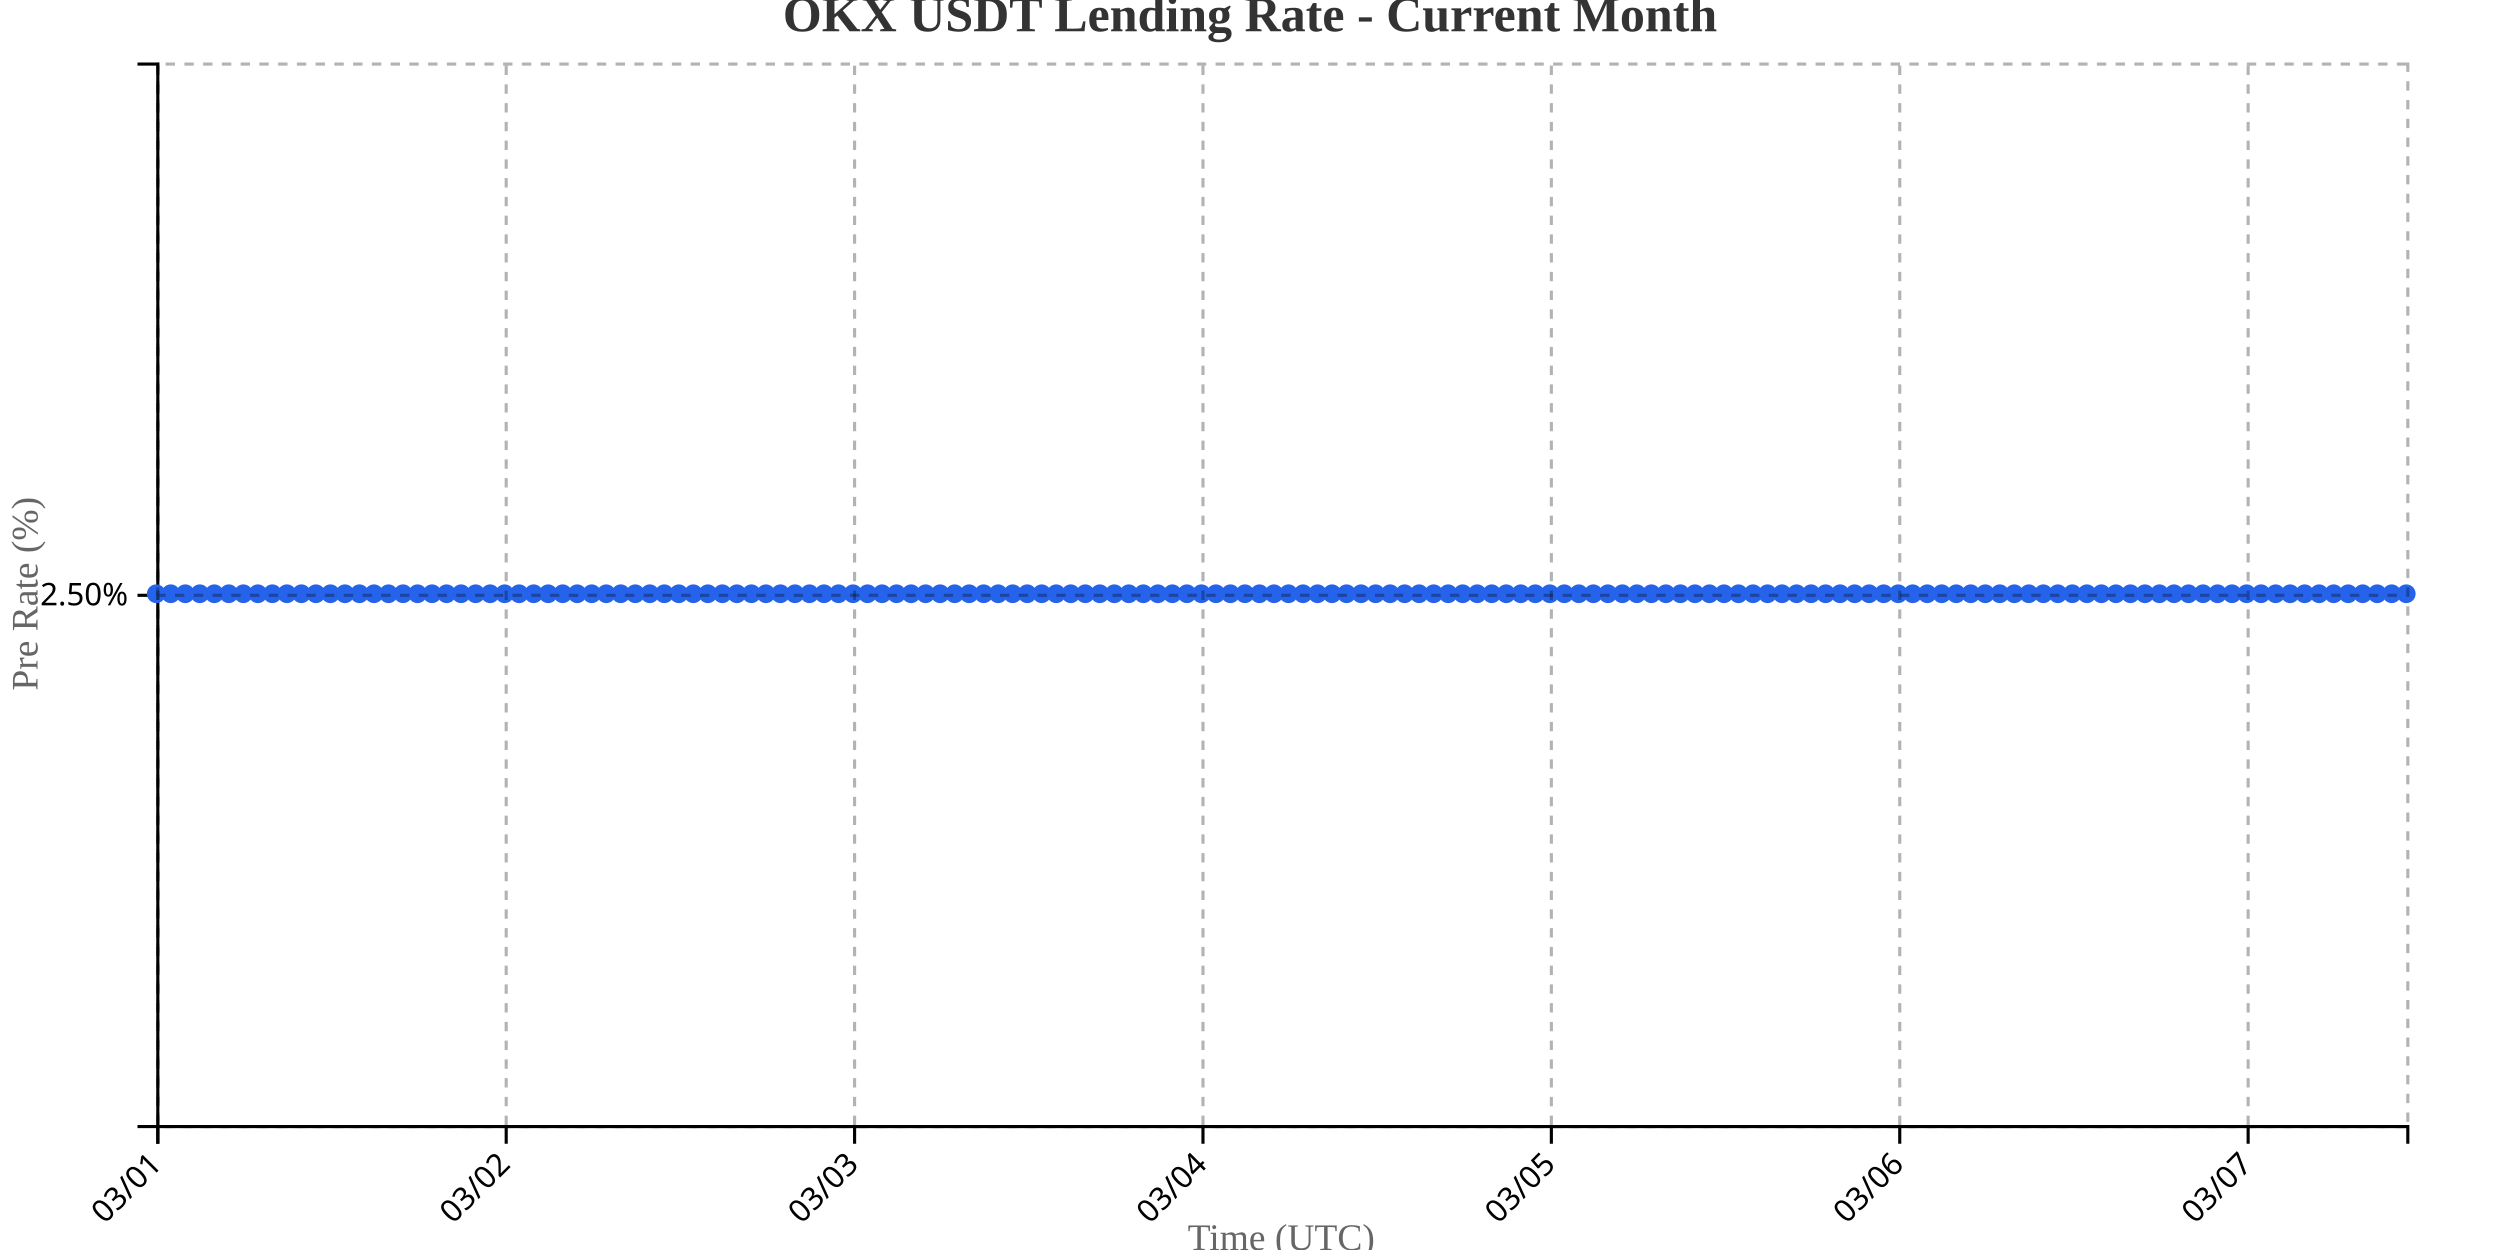
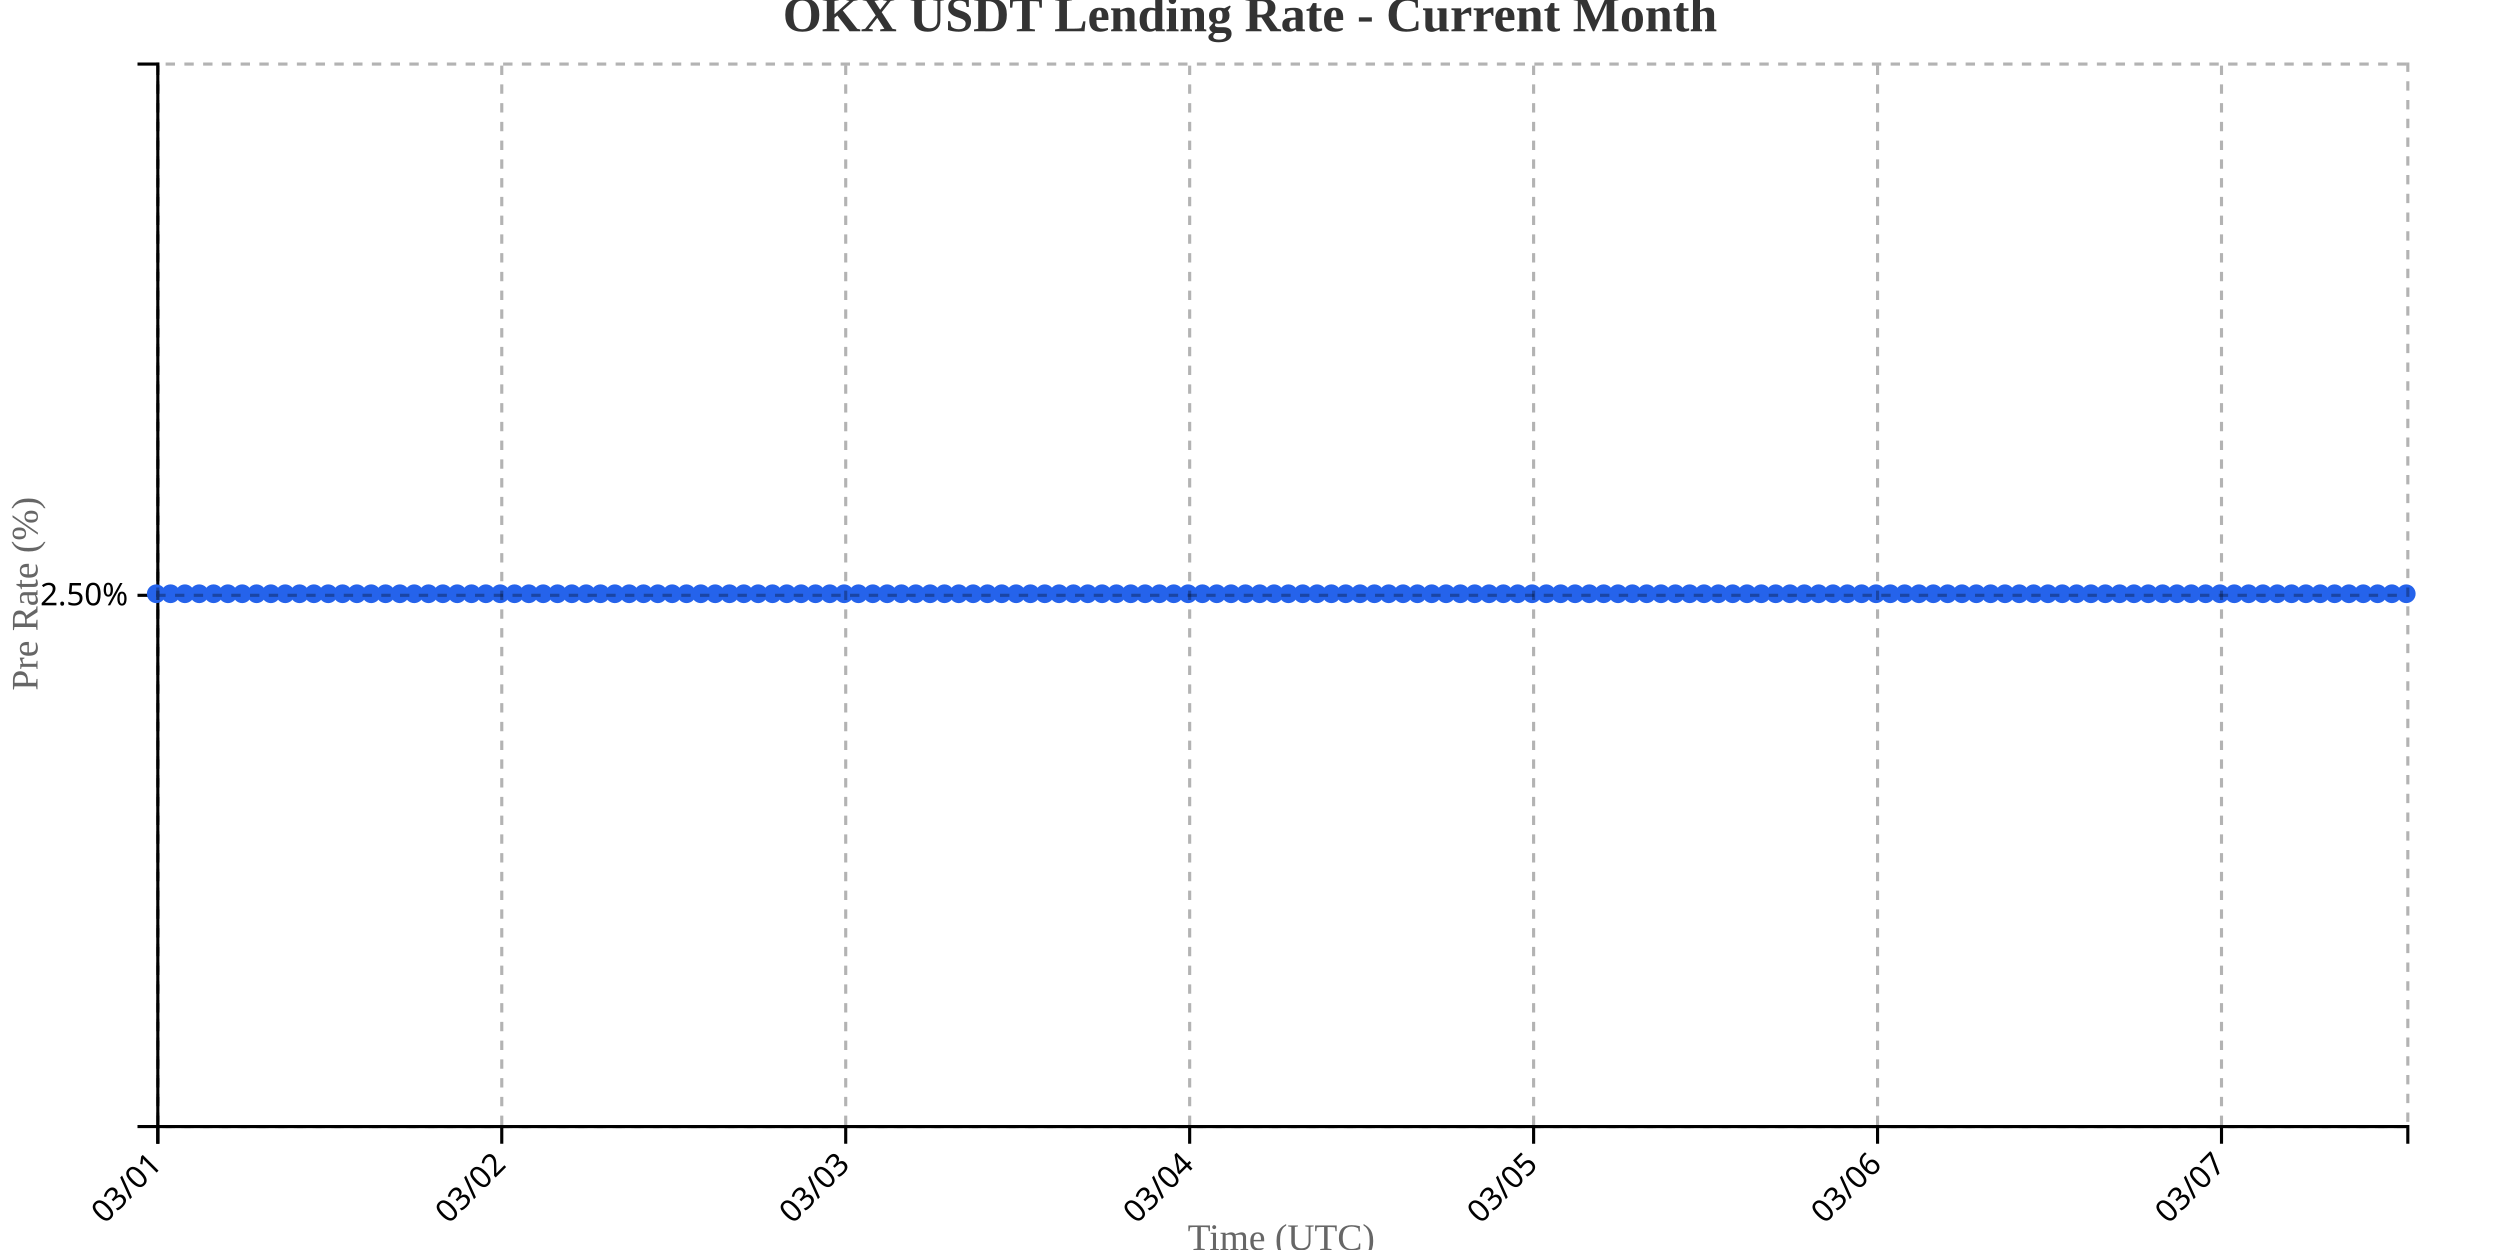
<svg xmlns="http://www.w3.org/2000/svg" width="800" height="400">
  <g transform="translate(50,20)">
    <g transform="translate(0,340)" fill="none" font-size="10" font-family="sans-serif" text-anchor="middle">
      <path class="domain" stroke="currentColor" d="M0.5,6V0.5H720.5V6" />
      <g class="tick" opacity="1" transform="translate(0.5,0)">
        <line stroke="currentColor" y2="6" />
        <text fill="currentColor" y="9" dy=".15em" style="text-anchor: end;" dx="-.8em" transform="rotate(-45)">03/01</text>
      </g>
-       <g class="tick" opacity="1" transform="translate(111.9839,0)">
+       <g class="tick" opacity="1" transform="translate(110.5637,0)">
        <line stroke="currentColor" y2="6" />
        <text fill="currentColor" y="9" dy=".15em" style="text-anchor: end;" dx="-.8em" transform="rotate(-45)">03/02</text>
      </g>
-       <g class="tick" opacity="1" transform="translate(223.4677,0)">
+       <g class="tick" opacity="1" transform="translate(220.6274,0)">
        <line stroke="currentColor" y2="6" />
        <text fill="currentColor" y="9" dy=".15em" style="text-anchor: end;" dx="-.8em" transform="rotate(-45)">03/03</text>
      </g>
-       <g class="tick" opacity="1" transform="translate(334.9516,0)">
+       <g class="tick" opacity="1" transform="translate(330.6911,0)">
        <line stroke="currentColor" y2="6" />
        <text fill="currentColor" y="9" dy=".15em" style="text-anchor: end;" dx="-.8em" transform="rotate(-45)">03/04</text>
      </g>
-       <g class="tick" opacity="1" transform="translate(446.4355,0)">
+       <g class="tick" opacity="1" transform="translate(440.7548,0)">
        <line stroke="currentColor" y2="6" />
        <text fill="currentColor" y="9" dy=".15em" style="text-anchor: end;" dx="-.8em" transform="rotate(-45)">03/05</text>
      </g>
-       <g class="tick" opacity="1" transform="translate(557.9194,0)">
+       <g class="tick" opacity="1" transform="translate(550.8185,0)">
        <line stroke="currentColor" y2="6" />
        <text fill="currentColor" y="9" dy=".15em" style="text-anchor: end;" dx="-.8em" transform="rotate(-45)">03/06</text>
      </g>
-       <g class="tick" opacity="1" transform="translate(669.4032,0)">
+       <g class="tick" opacity="1" transform="translate(660.8822,0)">
        <line stroke="currentColor" y2="6" />
        <text fill="currentColor" y="9" dy=".15em" style="text-anchor: end;" dx="-.8em" transform="rotate(-45)">03/07</text>
      </g>
    </g>
    <g fill="none" font-size="10" font-family="sans-serif" text-anchor="end">
      <path class="domain" stroke="currentColor" d="M-6,340.5H0.5V0.5H-6" />
      <g class="tick" opacity="1" transform="translate(0,170.5)">
        <line stroke="currentColor" x2="-6" />
        <text fill="currentColor" x="-9" dy="0.32em">2.50%</text>
      </g>
    </g>
    <text transform="rotate(-90)" y="-50" x="-170" dy="1em" style="text-anchor: middle; font-size: 12px; fill: #666;">Pre Rate (%)</text>
    <text transform="translate(360, 380)" style="text-anchor: middle; font-size: 12px; fill: #666;">Time (UTC)</text>
-     <path fill="none" stroke="#2563eb" stroke-width="2" d="M0,170C1.548,170,3.097,170,4.645,170C6.194,170,7.742,170,9.29,170C10.839,170,12.387,170,13.935,170C15.484,170,17.032,170,18.581,170C20.129,170,21.677,170,23.226,170C24.774,170,26.323,170,27.871,170C29.419,170,30.968,170,32.516,170C34.065,170,35.613,170,37.161,170C38.71,170,40.258,170,41.806,170C43.355,170,44.903,170,46.452,170C48,170,49.548,170,51.097,170C52.645,170,54.194,170,55.742,170C57.29,170,58.839,170,60.387,170C61.935,170,63.484,170,65.032,170C66.581,170,68.129,170,69.677,170C71.226,170,72.774,170,74.323,170C75.871,170,77.419,170,78.968,170C80.516,170,82.065,170,83.613,170C85.161,170,86.71,170,88.258,170C89.806,170,91.355,170,92.903,170C94.452,170,96,170,97.548,170C99.097,170,100.645,170,102.194,170C103.742,170,105.29,170,106.839,170C108.387,170,109.935,170,111.484,170C113.032,170,114.581,170,116.129,170C117.677,170,119.226,170,120.774,170C122.323,170,123.871,170,125.419,170C126.968,170,128.516,170,130.065,170C131.613,170,133.161,170,134.71,170C136.258,170,137.806,170,139.355,170C140.903,170,142.452,170,144,170C145.548,170,147.097,170,148.645,170C150.194,170,151.742,170,153.29,170C154.839,170,156.387,170,157.935,170C159.484,170,161.032,170,162.581,170C164.129,170,165.677,170,167.226,170C168.774,170,170.323,170,171.871,170C173.419,170,174.968,170,176.516,170C178.065,170,179.613,170,181.161,170C182.71,170,184.258,170,185.806,170C187.355,170,188.903,170,190.452,170C192,170,193.548,170,195.097,170C196.645,170,198.194,170,199.742,170C201.29,170,202.839,170,204.387,170C205.935,170,207.484,170,209.032,170C210.581,170,212.129,170,213.677,170C215.226,170,216.774,170,218.323,170C219.871,170,221.419,170,222.968,170C224.516,170,226.065,170,227.613,170C229.161,170,230.71,170,232.258,170C233.806,170,235.355,170,236.903,170C238.452,170,240,170,241.548,170C243.097,170,244.645,170,246.194,170C247.742,170,249.29,170,250.839,170C252.387,170,253.935,170,255.484,170C257.032,170,258.581,170,260.129,170C261.677,170,263.226,170,264.774,170C266.323,170,267.871,170,269.419,170C270.968,170,272.516,170,274.065,170C275.613,170,277.161,170,278.71,170C280.258,170,281.806,170,283.355,170C284.903,170,286.452,170,288,170C289.548,170,291.097,170,292.645,170C294.194,170,295.742,170,297.29,170C298.839,170,300.387,170,301.935,170C303.484,170,305.032,170,306.581,170C308.129,170,309.677,170,311.226,170C312.774,170,314.323,170,315.871,170C317.419,170,318.968,170,320.516,170C322.065,170,323.613,170,325.161,170C326.71,170,328.258,170,329.806,170C331.355,170,332.903,170,334.452,170C336,170,337.548,170,339.097,170C340.645,170,342.194,170,343.742,170C345.29,170,346.839,170,348.387,170C349.935,170,351.484,170,353.032,170C354.581,170,356.129,170,357.677,170C359.226,170,360.774,170,362.323,170C363.871,170,365.419,170,366.968,170C368.516,170,370.065,170,371.613,170C373.161,170,374.71,170,376.258,170C377.806,170,379.355,170,380.903,170C382.452,170,384,170,385.548,170C387.097,170,388.645,170,390.194,170C391.742,170,393.29,170,394.839,170C396.387,170,397.935,170,399.484,170C401.032,170,402.581,170,404.129,170C405.677,170,407.226,170,408.774,170C410.323,170,411.871,170,413.419,170C414.968,170,416.516,170,418.065,170C419.613,170,421.161,170,422.71,170C424.258,170,425.806,170,427.355,170C428.903,170,430.452,170,432,170C433.548,170,435.097,170,436.645,170C438.194,170,439.742,170,441.29,170C442.839,170,444.387,170,445.935,170C447.484,170,449.032,170,450.581,170C452.129,170,453.677,170,455.226,170C456.774,170,458.323,170,459.871,170C461.419,170,462.968,170,464.516,170C466.065,170,467.613,170,469.161,170C470.71,170,472.258,170,473.806,170C475.355,170,476.903,170,478.452,170C480,170,481.548,170,483.097,170C484.645,170,486.194,170,487.742,170C489.29,170,490.839,170,492.387,170C493.935,170,495.484,170,497.032,170C498.581,170,500.129,170,501.677,170C503.226,170,504.774,170,506.323,170C507.871,170,509.419,170,510.968,170C512.516,170,514.065,170,515.613,170C517.161,170,518.71,170,520.258,170C521.806,170,523.355,170,524.903,170C526.452,170,528,170,529.548,170C531.097,170,532.645,170,534.194,170C535.742,170,537.29,170,538.839,170C540.387,170,541.935,170,543.484,170C545.032,170,546.581,170,548.129,170C549.677,170,551.226,170,552.774,170C554.323,170,555.871,170,557.419,170C558.968,170,560.516,170,562.065,170C563.613,170,565.161,170,566.71,170C568.258,170,569.806,170,571.355,170C572.903,170,574.452,170,576,170C577.548,170,579.097,170,580.645,170C582.194,170,583.742,170,585.29,170C586.839,170,588.387,170,589.935,170C591.484,170,593.032,170,594.581,170C596.129,170,597.677,170,599.226,170C600.774,170,602.323,170,603.871,170C605.419,170,606.968,170,608.516,170C610.065,170,611.613,170,613.161,170C614.71,170,616.258,170,617.806,170C619.355,170,620.903,170,622.452,170C624,170,625.548,170,627.097,170C628.645,170,630.194,170,631.742,170C633.29,170,634.839,170,636.387,170C637.935,170,639.484,170,641.032,170C642.581,170,644.129,170,645.677,170C647.226,170,648.774,170,650.323,170C651.871,170,653.419,170,654.968,170C656.516,170,658.065,170,659.613,170C661.161,170,662.71,170,664.258,170C665.806,170,667.355,170,668.903,170C670.452,170,672,170,673.548,170C675.097,170,676.645,170,678.194,170C679.742,170,681.29,170,682.839,170C684.387,170,685.935,170,687.484,170C689.032,170,690.581,170,692.129,170C693.677,170,695.226,170,696.774,170C698.323,170,699.871,170,701.419,170C702.968,170,704.516,170,706.065,170C707.613,170,709.161,170,710.71,170C712.258,170,713.806,170,715.355,170C716.903,170,718.452,170,720,170" />
+     <path fill="none" stroke="#2563eb" stroke-width="2" d="M0,170C1.529,170,3.057,170,4.586,170C6.115,170,7.643,170,9.172,170C10.701,170,12.229,170,13.758,170C15.287,170,16.815,170,18.344,170C19.873,170,21.401,170,22.93,170C24.459,170,25.987,170,27.516,170C29.045,170,30.573,170,32.102,170C33.631,170,35.159,170,36.688,170C38.217,170,39.745,170,41.274,170C42.803,170,44.331,170,45.86,170C47.389,170,48.917,170,50.446,170C51.975,170,53.503,170,55.032,170C56.561,170,58.089,170,59.618,170C61.146,170,62.675,170,64.204,170C65.732,170,67.261,170,68.79,170C70.318,170,71.847,170,73.376,170C74.904,170,76.433,170,77.962,170C79.49,170,81.019,170,82.548,170C84.076,170,85.605,170,87.134,170C88.662,170,90.191,170,91.72,170C93.248,170,94.777,170,96.306,170C97.834,170,99.363,170,100.892,170C102.42,170,103.949,170,105.478,170C107.006,170,108.535,170,110.064,170C111.592,170,113.121,170,114.65,170C116.178,170,117.707,170,119.236,170C120.764,170,122.293,170,123.822,170C125.35,170,126.879,170,128.408,170C129.936,170,131.465,170,132.994,170C134.522,170,136.051,170,137.58,170C139.108,170,140.637,170,142.166,170C143.694,170,145.223,170,146.752,170C148.28,170,149.809,170,151.338,170C152.866,170,154.395,170,155.924,170C157.452,170,158.981,170,160.51,170C162.038,170,163.567,170,165.096,170C166.624,170,168.153,170,169.682,170C171.21,170,172.739,170,174.268,170C175.796,170,177.325,170,178.854,170C180.382,170,181.911,170,183.439,170C184.968,170,186.497,170,188.025,170C189.554,170,191.083,170,192.611,170C194.14,170,195.669,170,197.197,170C198.726,170,200.255,170,201.783,170C203.312,170,204.841,170,206.369,170C207.898,170,209.427,170,210.955,170C212.484,170,214.013,170,215.541,170C217.07,170,218.599,170,220.127,170C221.656,170,223.185,170,224.713,170C226.242,170,227.771,170,229.299,170C230.828,170,232.357,170,233.885,170C235.414,170,236.943,170,238.471,170C240,170,241.529,170,243.057,170C244.586,170,246.115,170,247.643,170C249.172,170,250.701,170,252.229,170C253.758,170,255.287,170,256.815,170C258.344,170,259.873,170,261.401,170C262.93,170,264.459,170,265.987,170C267.516,170,269.045,170,270.573,170C272.102,170,273.631,170,275.159,170C276.688,170,278.217,170,279.745,170C281.274,170,282.803,170,284.331,170C285.86,170,287.389,170,288.917,170C290.446,170,291.975,170,293.503,170C295.032,170,296.561,170,298.089,170C299.618,170,301.146,170,302.675,170C304.204,170,305.732,170,307.261,170C308.79,170,310.318,170,311.847,170C313.376,170,314.904,170,316.433,170C317.962,170,319.49,170,321.019,170C322.548,170,324.076,170,325.605,170C327.134,170,328.662,170,330.191,170C331.72,170,333.248,170,334.777,170C336.306,170,337.834,170,339.363,170C340.892,170,342.42,170,343.949,170C345.478,170,347.006,170,348.535,170C350.064,170,351.592,170,353.121,170C354.65,170,356.178,170,357.707,170C359.236,170,360.764,170,362.293,170C363.822,170,365.35,170,366.879,170C368.408,170,369.936,170,371.465,170C372.994,170,374.522,170,376.051,170C377.58,170,379.108,170,380.637,170C382.166,170,383.694,170,385.223,170C386.752,170,388.28,170,389.809,170C391.338,170,392.866,170,394.395,170C395.924,170,397.452,170,398.981,170C400.51,170,402.038,170,403.567,170C405.096,170,406.624,170,408.153,170C409.682,170,411.21,170,412.739,170C414.268,170,415.796,170,417.325,170C418.854,170,420.382,170,421.911,170C423.439,170,424.968,170,426.497,170C428.025,170,429.554,170,431.083,170C432.611,170,434.14,170,435.669,170C437.197,170,438.726,170,440.255,170C441.783,170,443.312,170,444.841,170C446.369,170,447.898,170,449.427,170C450.955,170,452.484,170,454.013,170C455.541,170,457.07,170,458.599,170C460.127,170,461.656,170,463.185,170C464.713,170,466.242,170,467.771,170C469.299,170,470.828,170,472.357,170C473.885,170,475.414,170,476.943,170C478.471,170,480,170,481.529,170C483.057,170,484.586,170,486.115,170C487.643,170,489.172,170,490.701,170C492.229,170,493.758,170,495.287,170C496.815,170,498.344,170,499.873,170C501.401,170,502.93,170,504.459,170C505.987,170,507.516,170,509.045,170C510.573,170,512.102,170,513.631,170C515.159,170,516.688,170,518.217,170C519.745,170,521.274,170,522.803,170C524.331,170,525.86,170,527.389,170C528.917,170,530.446,170,531.975,170C533.503,170,535.032,170,536.561,170C538.089,170,539.618,170,541.146,170C542.675,170,544.204,170,545.732,170C547.261,170,548.79,170,550.318,170C551.847,170,553.376,170,554.904,170C556.433,170,557.962,170,559.49,170C561.019,170,562.548,170,564.076,170C565.605,170,567.134,170,568.662,170C570.191,170,571.72,170,573.248,170C574.777,170,576.306,170,577.834,170C579.363,170,580.892,170,582.42,170C583.949,170,585.478,170,587.006,170C588.535,170,590.064,170,591.592,170C593.121,170,594.65,170,596.178,170C597.707,170,599.236,170,600.764,170C602.293,170,603.822,170,605.35,170C606.879,170,608.408,170,609.936,170C611.465,170,612.994,170,614.522,170C616.051,170,617.58,170,619.108,170C620.637,170,622.166,170,623.694,170C625.223,170,626.752,170,628.28,170C629.809,170,631.338,170,632.866,170C634.395,170,635.924,170,637.452,170C638.981,170,640.51,170,642.038,170C643.567,170,645.096,170,646.624,170C648.153,170,649.682,170,651.21,170C652.739,170,654.268,170,655.796,170C657.325,170,658.854,170,660.382,170C661.911,170,663.439,170,664.968,170C666.497,170,668.025,170,669.554,170C671.083,170,672.611,170,674.14,170C675.669,170,677.197,170,678.726,170C680.255,170,681.783,170,683.312,170C684.841,170,686.369,170,687.898,170C689.427,170,690.955,170,692.484,170C694.013,170,695.541,170,697.07,170C698.599,170,700.127,170,701.656,170C703.185,170,704.713,170,706.242,170C707.771,170,709.299,170,710.828,170C712.357,170,713.885,170,715.414,170C716.943,170,718.471,170,720,170" />
    <circle class="dot" cx="0" cy="170" r="3" fill="#2563eb" />
-     <circle class="dot" cx="4.645" cy="170" r="3" fill="#2563eb" />
-     <circle class="dot" cx="9.29" cy="170" r="3" fill="#2563eb" />
-     <circle class="dot" cx="13.935" cy="170" r="3" fill="#2563eb" />
-     <circle class="dot" cx="18.581" cy="170" r="3" fill="#2563eb" />
-     <circle class="dot" cx="23.226" cy="170" r="3" fill="#2563eb" />
-     <circle class="dot" cx="27.871" cy="170" r="3" fill="#2563eb" />
-     <circle class="dot" cx="32.516" cy="170" r="3" fill="#2563eb" />
-     <circle class="dot" cx="37.161" cy="170" r="3" fill="#2563eb" />
-     <circle class="dot" cx="41.806" cy="170" r="3" fill="#2563eb" />
-     <circle class="dot" cx="46.452" cy="170" r="3" fill="#2563eb" />
-     <circle class="dot" cx="51.097" cy="170" r="3" fill="#2563eb" />
-     <circle class="dot" cx="55.742" cy="170" r="3" fill="#2563eb" />
-     <circle class="dot" cx="60.387" cy="170" r="3" fill="#2563eb" />
-     <circle class="dot" cx="65.032" cy="170" r="3" fill="#2563eb" />
-     <circle class="dot" cx="69.677" cy="170" r="3" fill="#2563eb" />
-     <circle class="dot" cx="74.323" cy="170" r="3" fill="#2563eb" />
-     <circle class="dot" cx="78.968" cy="170" r="3" fill="#2563eb" />
-     <circle class="dot" cx="83.613" cy="170" r="3" fill="#2563eb" />
-     <circle class="dot" cx="88.258" cy="170" r="3" fill="#2563eb" />
-     <circle class="dot" cx="92.903" cy="170" r="3" fill="#2563eb" />
-     <circle class="dot" cx="97.548" cy="170" r="3" fill="#2563eb" />
-     <circle class="dot" cx="102.194" cy="170" r="3" fill="#2563eb" />
-     <circle class="dot" cx="106.839" cy="170" r="3" fill="#2563eb" />
-     <circle class="dot" cx="111.484" cy="170" r="3" fill="#2563eb" />
-     <circle class="dot" cx="116.129" cy="170" r="3" fill="#2563eb" />
-     <circle class="dot" cx="120.774" cy="170" r="3" fill="#2563eb" />
-     <circle class="dot" cx="125.419" cy="170" r="3" fill="#2563eb" />
-     <circle class="dot" cx="130.065" cy="170" r="3" fill="#2563eb" />
-     <circle class="dot" cx="134.71" cy="170" r="3" fill="#2563eb" />
-     <circle class="dot" cx="139.355" cy="170" r="3" fill="#2563eb" />
-     <circle class="dot" cx="144" cy="170" r="3" fill="#2563eb" />
-     <circle class="dot" cx="148.645" cy="170" r="3" fill="#2563eb" />
-     <circle class="dot" cx="153.29" cy="170" r="3" fill="#2563eb" />
-     <circle class="dot" cx="157.935" cy="170" r="3" fill="#2563eb" />
-     <circle class="dot" cx="162.581" cy="170" r="3" fill="#2563eb" />
-     <circle class="dot" cx="167.226" cy="170" r="3" fill="#2563eb" />
-     <circle class="dot" cx="171.871" cy="170" r="3" fill="#2563eb" />
-     <circle class="dot" cx="176.516" cy="170" r="3" fill="#2563eb" />
-     <circle class="dot" cx="181.161" cy="170" r="3" fill="#2563eb" />
-     <circle class="dot" cx="185.806" cy="170" r="3" fill="#2563eb" />
-     <circle class="dot" cx="190.452" cy="170" r="3" fill="#2563eb" />
-     <circle class="dot" cx="195.097" cy="170" r="3" fill="#2563eb" />
-     <circle class="dot" cx="199.742" cy="170" r="3" fill="#2563eb" />
-     <circle class="dot" cx="204.387" cy="170" r="3" fill="#2563eb" />
-     <circle class="dot" cx="209.032" cy="170" r="3" fill="#2563eb" />
-     <circle class="dot" cx="213.677" cy="170" r="3" fill="#2563eb" />
-     <circle class="dot" cx="218.323" cy="170" r="3" fill="#2563eb" />
-     <circle class="dot" cx="222.968" cy="170" r="3" fill="#2563eb" />
-     <circle class="dot" cx="227.613" cy="170" r="3" fill="#2563eb" />
-     <circle class="dot" cx="232.258" cy="170" r="3" fill="#2563eb" />
-     <circle class="dot" cx="236.903" cy="170" r="3" fill="#2563eb" />
-     <circle class="dot" cx="241.548" cy="170" r="3" fill="#2563eb" />
-     <circle class="dot" cx="246.194" cy="170" r="3" fill="#2563eb" />
-     <circle class="dot" cx="250.839" cy="170" r="3" fill="#2563eb" />
-     <circle class="dot" cx="255.484" cy="170" r="3" fill="#2563eb" />
-     <circle class="dot" cx="260.129" cy="170" r="3" fill="#2563eb" />
-     <circle class="dot" cx="264.774" cy="170" r="3" fill="#2563eb" />
-     <circle class="dot" cx="269.419" cy="170" r="3" fill="#2563eb" />
-     <circle class="dot" cx="274.065" cy="170" r="3" fill="#2563eb" />
-     <circle class="dot" cx="278.71" cy="170" r="3" fill="#2563eb" />
-     <circle class="dot" cx="283.355" cy="170" r="3" fill="#2563eb" />
-     <circle class="dot" cx="288" cy="170" r="3" fill="#2563eb" />
-     <circle class="dot" cx="292.645" cy="170" r="3" fill="#2563eb" />
-     <circle class="dot" cx="297.29" cy="170" r="3" fill="#2563eb" />
-     <circle class="dot" cx="301.935" cy="170" r="3" fill="#2563eb" />
-     <circle class="dot" cx="306.581" cy="170" r="3" fill="#2563eb" />
-     <circle class="dot" cx="311.226" cy="170" r="3" fill="#2563eb" />
-     <circle class="dot" cx="315.871" cy="170" r="3" fill="#2563eb" />
-     <circle class="dot" cx="320.516" cy="170" r="3" fill="#2563eb" />
-     <circle class="dot" cx="325.161" cy="170" r="3" fill="#2563eb" />
-     <circle class="dot" cx="329.806" cy="170" r="3" fill="#2563eb" />
-     <circle class="dot" cx="334.452" cy="170" r="3" fill="#2563eb" />
-     <circle class="dot" cx="339.097" cy="170" r="3" fill="#2563eb" />
-     <circle class="dot" cx="343.742" cy="170" r="3" fill="#2563eb" />
-     <circle class="dot" cx="348.387" cy="170" r="3" fill="#2563eb" />
-     <circle class="dot" cx="353.032" cy="170" r="3" fill="#2563eb" />
-     <circle class="dot" cx="357.677" cy="170" r="3" fill="#2563eb" />
-     <circle class="dot" cx="362.323" cy="170" r="3" fill="#2563eb" />
-     <circle class="dot" cx="366.968" cy="170" r="3" fill="#2563eb" />
-     <circle class="dot" cx="371.613" cy="170" r="3" fill="#2563eb" />
-     <circle class="dot" cx="376.258" cy="170" r="3" fill="#2563eb" />
-     <circle class="dot" cx="380.903" cy="170" r="3" fill="#2563eb" />
-     <circle class="dot" cx="385.548" cy="170" r="3" fill="#2563eb" />
-     <circle class="dot" cx="390.194" cy="170" r="3" fill="#2563eb" />
-     <circle class="dot" cx="394.839" cy="170" r="3" fill="#2563eb" />
-     <circle class="dot" cx="399.484" cy="170" r="3" fill="#2563eb" />
-     <circle class="dot" cx="404.129" cy="170" r="3" fill="#2563eb" />
-     <circle class="dot" cx="408.774" cy="170" r="3" fill="#2563eb" />
-     <circle class="dot" cx="413.419" cy="170" r="3" fill="#2563eb" />
-     <circle class="dot" cx="418.065" cy="170" r="3" fill="#2563eb" />
-     <circle class="dot" cx="422.71" cy="170" r="3" fill="#2563eb" />
-     <circle class="dot" cx="427.355" cy="170" r="3" fill="#2563eb" />
-     <circle class="dot" cx="432" cy="170" r="3" fill="#2563eb" />
-     <circle class="dot" cx="436.645" cy="170" r="3" fill="#2563eb" />
-     <circle class="dot" cx="441.29" cy="170" r="3" fill="#2563eb" />
-     <circle class="dot" cx="445.935" cy="170" r="3" fill="#2563eb" />
-     <circle class="dot" cx="450.581" cy="170" r="3" fill="#2563eb" />
-     <circle class="dot" cx="455.226" cy="170" r="3" fill="#2563eb" />
-     <circle class="dot" cx="459.871" cy="170" r="3" fill="#2563eb" />
-     <circle class="dot" cx="464.516" cy="170" r="3" fill="#2563eb" />
-     <circle class="dot" cx="469.161" cy="170" r="3" fill="#2563eb" />
-     <circle class="dot" cx="473.806" cy="170" r="3" fill="#2563eb" />
-     <circle class="dot" cx="478.452" cy="170" r="3" fill="#2563eb" />
-     <circle class="dot" cx="483.097" cy="170" r="3" fill="#2563eb" />
-     <circle class="dot" cx="487.742" cy="170" r="3" fill="#2563eb" />
-     <circle class="dot" cx="492.387" cy="170" r="3" fill="#2563eb" />
-     <circle class="dot" cx="497.032" cy="170" r="3" fill="#2563eb" />
-     <circle class="dot" cx="501.677" cy="170" r="3" fill="#2563eb" />
-     <circle class="dot" cx="506.323" cy="170" r="3" fill="#2563eb" />
-     <circle class="dot" cx="510.968" cy="170" r="3" fill="#2563eb" />
-     <circle class="dot" cx="515.613" cy="170" r="3" fill="#2563eb" />
-     <circle class="dot" cx="520.258" cy="170" r="3" fill="#2563eb" />
-     <circle class="dot" cx="524.903" cy="170" r="3" fill="#2563eb" />
-     <circle class="dot" cx="529.548" cy="170" r="3" fill="#2563eb" />
-     <circle class="dot" cx="534.194" cy="170" r="3" fill="#2563eb" />
-     <circle class="dot" cx="538.839" cy="170" r="3" fill="#2563eb" />
-     <circle class="dot" cx="543.484" cy="170" r="3" fill="#2563eb" />
-     <circle class="dot" cx="548.129" cy="170" r="3" fill="#2563eb" />
-     <circle class="dot" cx="552.774" cy="170" r="3" fill="#2563eb" />
-     <circle class="dot" cx="557.419" cy="170" r="3" fill="#2563eb" />
-     <circle class="dot" cx="562.065" cy="170" r="3" fill="#2563eb" />
-     <circle class="dot" cx="566.71" cy="170" r="3" fill="#2563eb" />
-     <circle class="dot" cx="571.355" cy="170" r="3" fill="#2563eb" />
-     <circle class="dot" cx="576" cy="170" r="3" fill="#2563eb" />
-     <circle class="dot" cx="580.645" cy="170" r="3" fill="#2563eb" />
-     <circle class="dot" cx="585.29" cy="170" r="3" fill="#2563eb" />
-     <circle class="dot" cx="589.935" cy="170" r="3" fill="#2563eb" />
-     <circle class="dot" cx="594.581" cy="170" r="3" fill="#2563eb" />
-     <circle class="dot" cx="599.226" cy="170" r="3" fill="#2563eb" />
-     <circle class="dot" cx="603.871" cy="170" r="3" fill="#2563eb" />
-     <circle class="dot" cx="608.516" cy="170" r="3" fill="#2563eb" />
-     <circle class="dot" cx="613.161" cy="170" r="3" fill="#2563eb" />
-     <circle class="dot" cx="617.806" cy="170" r="3" fill="#2563eb" />
-     <circle class="dot" cx="622.452" cy="170" r="3" fill="#2563eb" />
-     <circle class="dot" cx="627.097" cy="170" r="3" fill="#2563eb" />
-     <circle class="dot" cx="631.742" cy="170" r="3" fill="#2563eb" />
-     <circle class="dot" cx="636.387" cy="170" r="3" fill="#2563eb" />
-     <circle class="dot" cx="641.032" cy="170" r="3" fill="#2563eb" />
-     <circle class="dot" cx="645.677" cy="170" r="3" fill="#2563eb" />
-     <circle class="dot" cx="650.323" cy="170" r="3" fill="#2563eb" />
-     <circle class="dot" cx="654.968" cy="170" r="3" fill="#2563eb" />
-     <circle class="dot" cx="659.613" cy="170" r="3" fill="#2563eb" />
-     <circle class="dot" cx="664.258" cy="170" r="3" fill="#2563eb" />
-     <circle class="dot" cx="668.903" cy="170" r="3" fill="#2563eb" />
-     <circle class="dot" cx="673.548" cy="170" r="3" fill="#2563eb" />
-     <circle class="dot" cx="678.194" cy="170" r="3" fill="#2563eb" />
-     <circle class="dot" cx="682.839" cy="170" r="3" fill="#2563eb" />
-     <circle class="dot" cx="687.484" cy="170" r="3" fill="#2563eb" />
-     <circle class="dot" cx="692.129" cy="170" r="3" fill="#2563eb" />
-     <circle class="dot" cx="696.774" cy="170" r="3" fill="#2563eb" />
-     <circle class="dot" cx="701.419" cy="170" r="3" fill="#2563eb" />
-     <circle class="dot" cx="706.065" cy="170" r="3" fill="#2563eb" />
-     <circle class="dot" cx="710.71" cy="170" r="3" fill="#2563eb" />
-     <circle class="dot" cx="715.355" cy="170" r="3" fill="#2563eb" />
+     <circle class="dot" cx="4.586" cy="170" r="3" fill="#2563eb" />
+     <circle class="dot" cx="9.172" cy="170" r="3" fill="#2563eb" />
+     <circle class="dot" cx="13.758" cy="170" r="3" fill="#2563eb" />
+     <circle class="dot" cx="18.344" cy="170" r="3" fill="#2563eb" />
+     <circle class="dot" cx="22.93" cy="170" r="3" fill="#2563eb" />
+     <circle class="dot" cx="27.516" cy="170" r="3" fill="#2563eb" />
+     <circle class="dot" cx="32.102" cy="170" r="3" fill="#2563eb" />
+     <circle class="dot" cx="36.688" cy="170" r="3" fill="#2563eb" />
+     <circle class="dot" cx="41.274" cy="170" r="3" fill="#2563eb" />
+     <circle class="dot" cx="45.86" cy="170" r="3" fill="#2563eb" />
+     <circle class="dot" cx="50.446" cy="170" r="3" fill="#2563eb" />
+     <circle class="dot" cx="55.032" cy="170" r="3" fill="#2563eb" />
+     <circle class="dot" cx="59.618" cy="170" r="3" fill="#2563eb" />
+     <circle class="dot" cx="64.204" cy="170" r="3" fill="#2563eb" />
+     <circle class="dot" cx="68.79" cy="170" r="3" fill="#2563eb" />
+     <circle class="dot" cx="73.376" cy="170" r="3" fill="#2563eb" />
+     <circle class="dot" cx="77.962" cy="170" r="3" fill="#2563eb" />
+     <circle class="dot" cx="82.548" cy="170" r="3" fill="#2563eb" />
+     <circle class="dot" cx="87.134" cy="170" r="3" fill="#2563eb" />
+     <circle class="dot" cx="91.72" cy="170" r="3" fill="#2563eb" />
+     <circle class="dot" cx="96.306" cy="170" r="3" fill="#2563eb" />
+     <circle class="dot" cx="100.892" cy="170" r="3" fill="#2563eb" />
+     <circle class="dot" cx="105.478" cy="170" r="3" fill="#2563eb" />
+     <circle class="dot" cx="110.064" cy="170" r="3" fill="#2563eb" />
+     <circle class="dot" cx="114.65" cy="170" r="3" fill="#2563eb" />
+     <circle class="dot" cx="119.236" cy="170" r="3" fill="#2563eb" />
+     <circle class="dot" cx="123.822" cy="170" r="3" fill="#2563eb" />
+     <circle class="dot" cx="128.408" cy="170" r="3" fill="#2563eb" />
+     <circle class="dot" cx="132.994" cy="170" r="3" fill="#2563eb" />
+     <circle class="dot" cx="137.58" cy="170" r="3" fill="#2563eb" />
+     <circle class="dot" cx="142.166" cy="170" r="3" fill="#2563eb" />
+     <circle class="dot" cx="146.752" cy="170" r="3" fill="#2563eb" />
+     <circle class="dot" cx="151.338" cy="170" r="3" fill="#2563eb" />
+     <circle class="dot" cx="155.924" cy="170" r="3" fill="#2563eb" />
+     <circle class="dot" cx="160.51" cy="170" r="3" fill="#2563eb" />
+     <circle class="dot" cx="165.096" cy="170" r="3" fill="#2563eb" />
+     <circle class="dot" cx="169.682" cy="170" r="3" fill="#2563eb" />
+     <circle class="dot" cx="174.268" cy="170" r="3" fill="#2563eb" />
+     <circle class="dot" cx="178.854" cy="170" r="3" fill="#2563eb" />
+     <circle class="dot" cx="183.439" cy="170" r="3" fill="#2563eb" />
+     <circle class="dot" cx="188.025" cy="170" r="3" fill="#2563eb" />
+     <circle class="dot" cx="192.611" cy="170" r="3" fill="#2563eb" />
+     <circle class="dot" cx="197.197" cy="170" r="3" fill="#2563eb" />
+     <circle class="dot" cx="201.783" cy="170" r="3" fill="#2563eb" />
+     <circle class="dot" cx="206.369" cy="170" r="3" fill="#2563eb" />
+     <circle class="dot" cx="210.955" cy="170" r="3" fill="#2563eb" />
+     <circle class="dot" cx="215.541" cy="170" r="3" fill="#2563eb" />
+     <circle class="dot" cx="220.127" cy="170" r="3" fill="#2563eb" />
+     <circle class="dot" cx="224.713" cy="170" r="3" fill="#2563eb" />
+     <circle class="dot" cx="229.299" cy="170" r="3" fill="#2563eb" />
+     <circle class="dot" cx="233.885" cy="170" r="3" fill="#2563eb" />
+     <circle class="dot" cx="238.471" cy="170" r="3" fill="#2563eb" />
+     <circle class="dot" cx="243.057" cy="170" r="3" fill="#2563eb" />
+     <circle class="dot" cx="247.643" cy="170" r="3" fill="#2563eb" />
+     <circle class="dot" cx="252.229" cy="170" r="3" fill="#2563eb" />
+     <circle class="dot" cx="256.815" cy="170" r="3" fill="#2563eb" />
+     <circle class="dot" cx="261.401" cy="170" r="3" fill="#2563eb" />
+     <circle class="dot" cx="265.987" cy="170" r="3" fill="#2563eb" />
+     <circle class="dot" cx="270.573" cy="170" r="3" fill="#2563eb" />
+     <circle class="dot" cx="275.159" cy="170" r="3" fill="#2563eb" />
+     <circle class="dot" cx="279.745" cy="170" r="3" fill="#2563eb" />
+     <circle class="dot" cx="284.331" cy="170" r="3" fill="#2563eb" />
+     <circle class="dot" cx="288.917" cy="170" r="3" fill="#2563eb" />
+     <circle class="dot" cx="293.503" cy="170" r="3" fill="#2563eb" />
+     <circle class="dot" cx="298.089" cy="170" r="3" fill="#2563eb" />
+     <circle class="dot" cx="302.675" cy="170" r="3" fill="#2563eb" />
+     <circle class="dot" cx="307.261" cy="170" r="3" fill="#2563eb" />
+     <circle class="dot" cx="311.847" cy="170" r="3" fill="#2563eb" />
+     <circle class="dot" cx="316.433" cy="170" r="3" fill="#2563eb" />
+     <circle class="dot" cx="321.019" cy="170" r="3" fill="#2563eb" />
+     <circle class="dot" cx="325.605" cy="170" r="3" fill="#2563eb" />
+     <circle class="dot" cx="330.191" cy="170" r="3" fill="#2563eb" />
+     <circle class="dot" cx="334.777" cy="170" r="3" fill="#2563eb" />
+     <circle class="dot" cx="339.363" cy="170" r="3" fill="#2563eb" />
+     <circle class="dot" cx="343.949" cy="170" r="3" fill="#2563eb" />
+     <circle class="dot" cx="348.535" cy="170" r="3" fill="#2563eb" />
+     <circle class="dot" cx="353.121" cy="170" r="3" fill="#2563eb" />
+     <circle class="dot" cx="357.707" cy="170" r="3" fill="#2563eb" />
+     <circle class="dot" cx="362.293" cy="170" r="3" fill="#2563eb" />
+     <circle class="dot" cx="366.879" cy="170" r="3" fill="#2563eb" />
+     <circle class="dot" cx="371.465" cy="170" r="3" fill="#2563eb" />
+     <circle class="dot" cx="376.051" cy="170" r="3" fill="#2563eb" />
+     <circle class="dot" cx="380.637" cy="170" r="3" fill="#2563eb" />
+     <circle class="dot" cx="385.223" cy="170" r="3" fill="#2563eb" />
+     <circle class="dot" cx="389.809" cy="170" r="3" fill="#2563eb" />
+     <circle class="dot" cx="394.395" cy="170" r="3" fill="#2563eb" />
+     <circle class="dot" cx="398.981" cy="170" r="3" fill="#2563eb" />
+     <circle class="dot" cx="403.567" cy="170" r="3" fill="#2563eb" />
+     <circle class="dot" cx="408.153" cy="170" r="3" fill="#2563eb" />
+     <circle class="dot" cx="412.739" cy="170" r="3" fill="#2563eb" />
+     <circle class="dot" cx="417.325" cy="170" r="3" fill="#2563eb" />
+     <circle class="dot" cx="421.911" cy="170" r="3" fill="#2563eb" />
+     <circle class="dot" cx="426.497" cy="170" r="3" fill="#2563eb" />
+     <circle class="dot" cx="431.083" cy="170" r="3" fill="#2563eb" />
+     <circle class="dot" cx="435.669" cy="170" r="3" fill="#2563eb" />
+     <circle class="dot" cx="440.255" cy="170" r="3" fill="#2563eb" />
+     <circle class="dot" cx="444.841" cy="170" r="3" fill="#2563eb" />
+     <circle class="dot" cx="449.427" cy="170" r="3" fill="#2563eb" />
+     <circle class="dot" cx="454.013" cy="170" r="3" fill="#2563eb" />
+     <circle class="dot" cx="458.599" cy="170" r="3" fill="#2563eb" />
+     <circle class="dot" cx="463.185" cy="170" r="3" fill="#2563eb" />
+     <circle class="dot" cx="467.771" cy="170" r="3" fill="#2563eb" />
+     <circle class="dot" cx="472.357" cy="170" r="3" fill="#2563eb" />
+     <circle class="dot" cx="476.943" cy="170" r="3" fill="#2563eb" />
+     <circle class="dot" cx="481.529" cy="170" r="3" fill="#2563eb" />
+     <circle class="dot" cx="486.115" cy="170" r="3" fill="#2563eb" />
+     <circle class="dot" cx="490.701" cy="170" r="3" fill="#2563eb" />
+     <circle class="dot" cx="495.287" cy="170" r="3" fill="#2563eb" />
+     <circle class="dot" cx="499.873" cy="170" r="3" fill="#2563eb" />
+     <circle class="dot" cx="504.459" cy="170" r="3" fill="#2563eb" />
+     <circle class="dot" cx="509.045" cy="170" r="3" fill="#2563eb" />
+     <circle class="dot" cx="513.631" cy="170" r="3" fill="#2563eb" />
+     <circle class="dot" cx="518.217" cy="170" r="3" fill="#2563eb" />
+     <circle class="dot" cx="522.803" cy="170" r="3" fill="#2563eb" />
+     <circle class="dot" cx="527.389" cy="170" r="3" fill="#2563eb" />
+     <circle class="dot" cx="531.975" cy="170" r="3" fill="#2563eb" />
+     <circle class="dot" cx="536.561" cy="170" r="3" fill="#2563eb" />
+     <circle class="dot" cx="541.146" cy="170" r="3" fill="#2563eb" />
+     <circle class="dot" cx="545.732" cy="170" r="3" fill="#2563eb" />
+     <circle class="dot" cx="550.318" cy="170" r="3" fill="#2563eb" />
+     <circle class="dot" cx="554.904" cy="170" r="3" fill="#2563eb" />
+     <circle class="dot" cx="559.49" cy="170" r="3" fill="#2563eb" />
+     <circle class="dot" cx="564.076" cy="170" r="3" fill="#2563eb" />
+     <circle class="dot" cx="568.662" cy="170" r="3" fill="#2563eb" />
+     <circle class="dot" cx="573.248" cy="170" r="3" fill="#2563eb" />
+     <circle class="dot" cx="577.834" cy="170" r="3" fill="#2563eb" />
+     <circle class="dot" cx="582.42" cy="170" r="3" fill="#2563eb" />
+     <circle class="dot" cx="587.006" cy="170" r="3" fill="#2563eb" />
+     <circle class="dot" cx="591.592" cy="170" r="3" fill="#2563eb" />
+     <circle class="dot" cx="596.178" cy="170" r="3" fill="#2563eb" />
+     <circle class="dot" cx="600.764" cy="170" r="3" fill="#2563eb" />
+     <circle class="dot" cx="605.35" cy="170" r="3" fill="#2563eb" />
+     <circle class="dot" cx="609.936" cy="170" r="3" fill="#2563eb" />
+     <circle class="dot" cx="614.522" cy="170" r="3" fill="#2563eb" />
+     <circle class="dot" cx="619.108" cy="170" r="3" fill="#2563eb" />
+     <circle class="dot" cx="623.694" cy="170" r="3" fill="#2563eb" />
+     <circle class="dot" cx="628.28" cy="170" r="3" fill="#2563eb" />
+     <circle class="dot" cx="632.866" cy="170" r="3" fill="#2563eb" />
+     <circle class="dot" cx="637.452" cy="170" r="3" fill="#2563eb" />
+     <circle class="dot" cx="642.038" cy="170" r="3" fill="#2563eb" />
+     <circle class="dot" cx="646.624" cy="170" r="3" fill="#2563eb" />
+     <circle class="dot" cx="651.21" cy="170" r="3" fill="#2563eb" />
+     <circle class="dot" cx="655.796" cy="170" r="3" fill="#2563eb" />
+     <circle class="dot" cx="660.382" cy="170" r="3" fill="#2563eb" />
+     <circle class="dot" cx="664.968" cy="170" r="3" fill="#2563eb" />
+     <circle class="dot" cx="669.554" cy="170" r="3" fill="#2563eb" />
+     <circle class="dot" cx="674.14" cy="170" r="3" fill="#2563eb" />
+     <circle class="dot" cx="678.726" cy="170" r="3" fill="#2563eb" />
+     <circle class="dot" cx="683.312" cy="170" r="3" fill="#2563eb" />
+     <circle class="dot" cx="687.898" cy="170" r="3" fill="#2563eb" />
+     <circle class="dot" cx="692.484" cy="170" r="3" fill="#2563eb" />
+     <circle class="dot" cx="697.07" cy="170" r="3" fill="#2563eb" />
+     <circle class="dot" cx="701.656" cy="170" r="3" fill="#2563eb" />
+     <circle class="dot" cx="706.242" cy="170" r="3" fill="#2563eb" />
+     <circle class="dot" cx="710.828" cy="170" r="3" fill="#2563eb" />
+     <circle class="dot" cx="715.414" cy="170" r="3" fill="#2563eb" />
    <circle class="dot" cx="720" cy="170" r="3" fill="#2563eb" />
    <g class="grid" transform="translate(0,340)" fill="none" font-size="10" font-family="sans-serif" text-anchor="middle" style="stroke-dasharray: 3,3; opacity: 0.3;">
      <path class="domain" stroke="currentColor" d="M0.5,-340V0.5H720.5V-340" />
      <g class="tick" opacity="1" transform="translate(0.5,0)">
        <line stroke="currentColor" y2="-340" />
        <text fill="currentColor" y="3" dy="0.71em" />
      </g>
-       <g class="tick" opacity="1" transform="translate(111.9839,0)">
-         <line stroke="currentColor" y2="-340" />
-         <text fill="currentColor" y="3" dy="0.71em" />
-       </g>
-       <g class="tick" opacity="1" transform="translate(223.4677,0)">
-         <line stroke="currentColor" y2="-340" />
-         <text fill="currentColor" y="3" dy="0.71em" />
-       </g>
-       <g class="tick" opacity="1" transform="translate(334.9516,0)">
-         <line stroke="currentColor" y2="-340" />
-         <text fill="currentColor" y="3" dy="0.71em" />
-       </g>
-       <g class="tick" opacity="1" transform="translate(446.4355,0)">
-         <line stroke="currentColor" y2="-340" />
-         <text fill="currentColor" y="3" dy="0.71em" />
-       </g>
-       <g class="tick" opacity="1" transform="translate(557.9194,0)">
-         <line stroke="currentColor" y2="-340" />
-         <text fill="currentColor" y="3" dy="0.71em" />
-       </g>
-       <g class="tick" opacity="1" transform="translate(669.4032,0)">
+       <g class="tick" opacity="1" transform="translate(110.5637,0)">
+         <line stroke="currentColor" y2="-340" />
+         <text fill="currentColor" y="3" dy="0.71em" />
+       </g>
+       <g class="tick" opacity="1" transform="translate(220.6274,0)">
+         <line stroke="currentColor" y2="-340" />
+         <text fill="currentColor" y="3" dy="0.71em" />
+       </g>
+       <g class="tick" opacity="1" transform="translate(330.6911,0)">
+         <line stroke="currentColor" y2="-340" />
+         <text fill="currentColor" y="3" dy="0.71em" />
+       </g>
+       <g class="tick" opacity="1" transform="translate(440.7548,0)">
+         <line stroke="currentColor" y2="-340" />
+         <text fill="currentColor" y="3" dy="0.71em" />
+       </g>
+       <g class="tick" opacity="1" transform="translate(550.8185,0)">
+         <line stroke="currentColor" y2="-340" />
+         <text fill="currentColor" y="3" dy="0.71em" />
+       </g>
+       <g class="tick" opacity="1" transform="translate(660.8822,0)">
        <line stroke="currentColor" y2="-340" />
        <text fill="currentColor" y="3" dy="0.71em" />
      </g>
    </g>
    <g class="grid" fill="none" font-size="10" font-family="sans-serif" text-anchor="end" style="stroke-dasharray: 3,3; opacity: 0.3;">
      <path class="domain" stroke="currentColor" d="M720,340.5H0.5V0.5H720" />
      <g class="tick" opacity="1" transform="translate(0,170.5)">
        <line stroke="currentColor" x2="720" />
        <text fill="currentColor" x="-3" dy="0.32em" />
      </g>
    </g>
  </g>
  <text x="400" y="10" text-anchor="middle" style="font-size: 16px; font-weight: bold; fill: #333;">OKX USDT Lending Rate - Current Month</text>
</svg>
